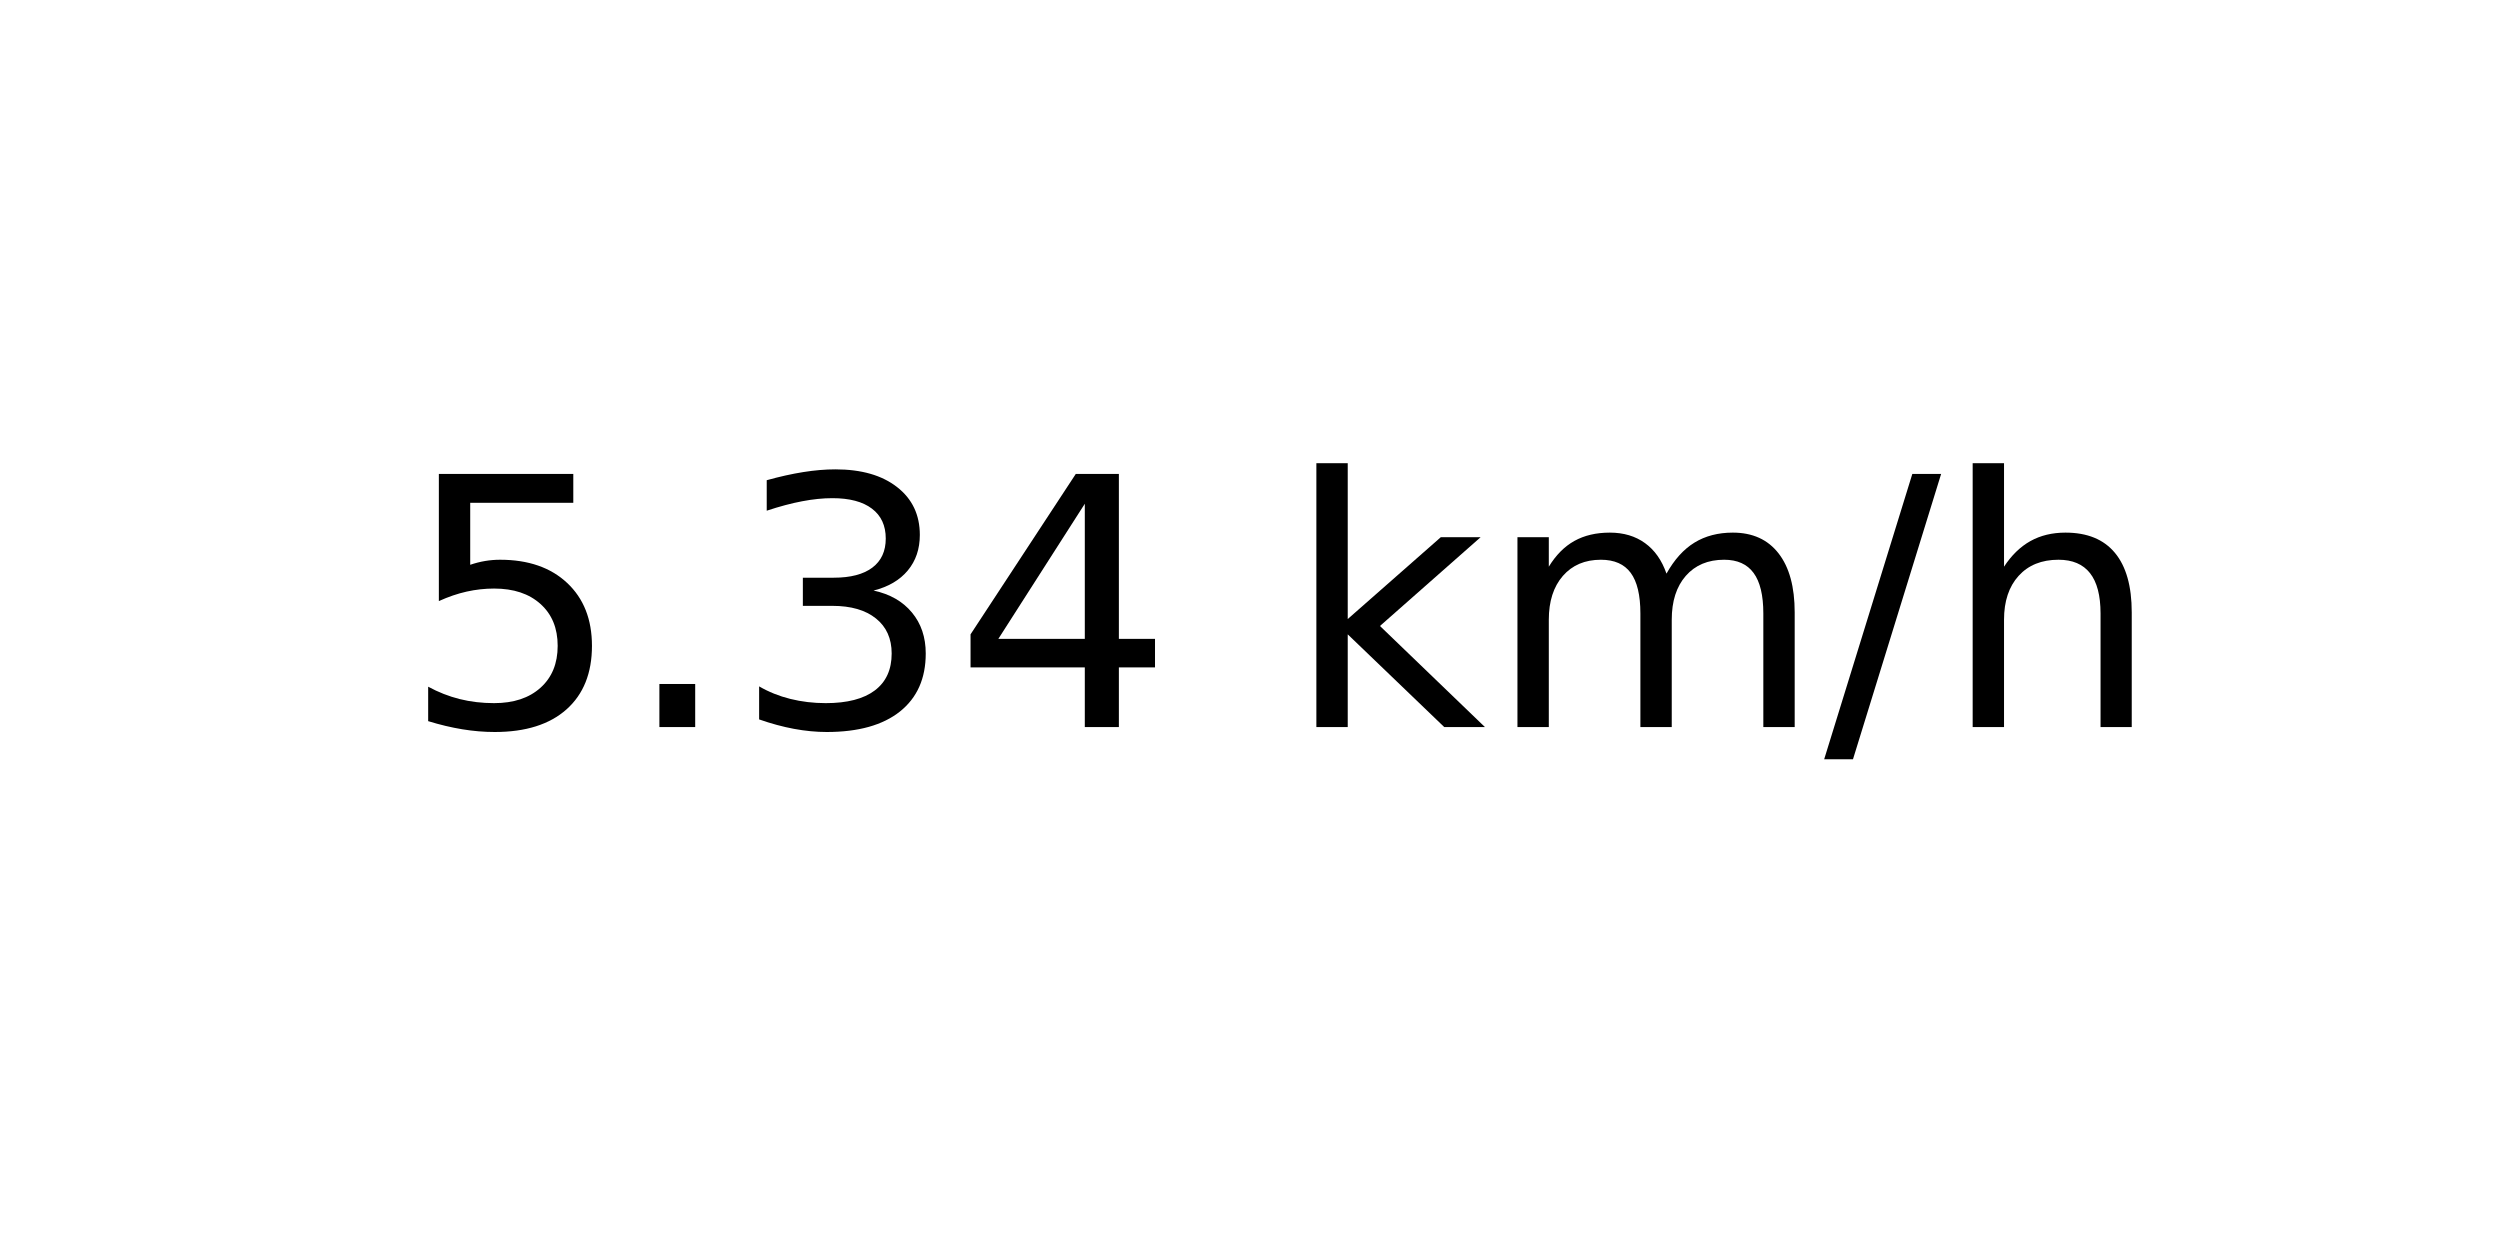
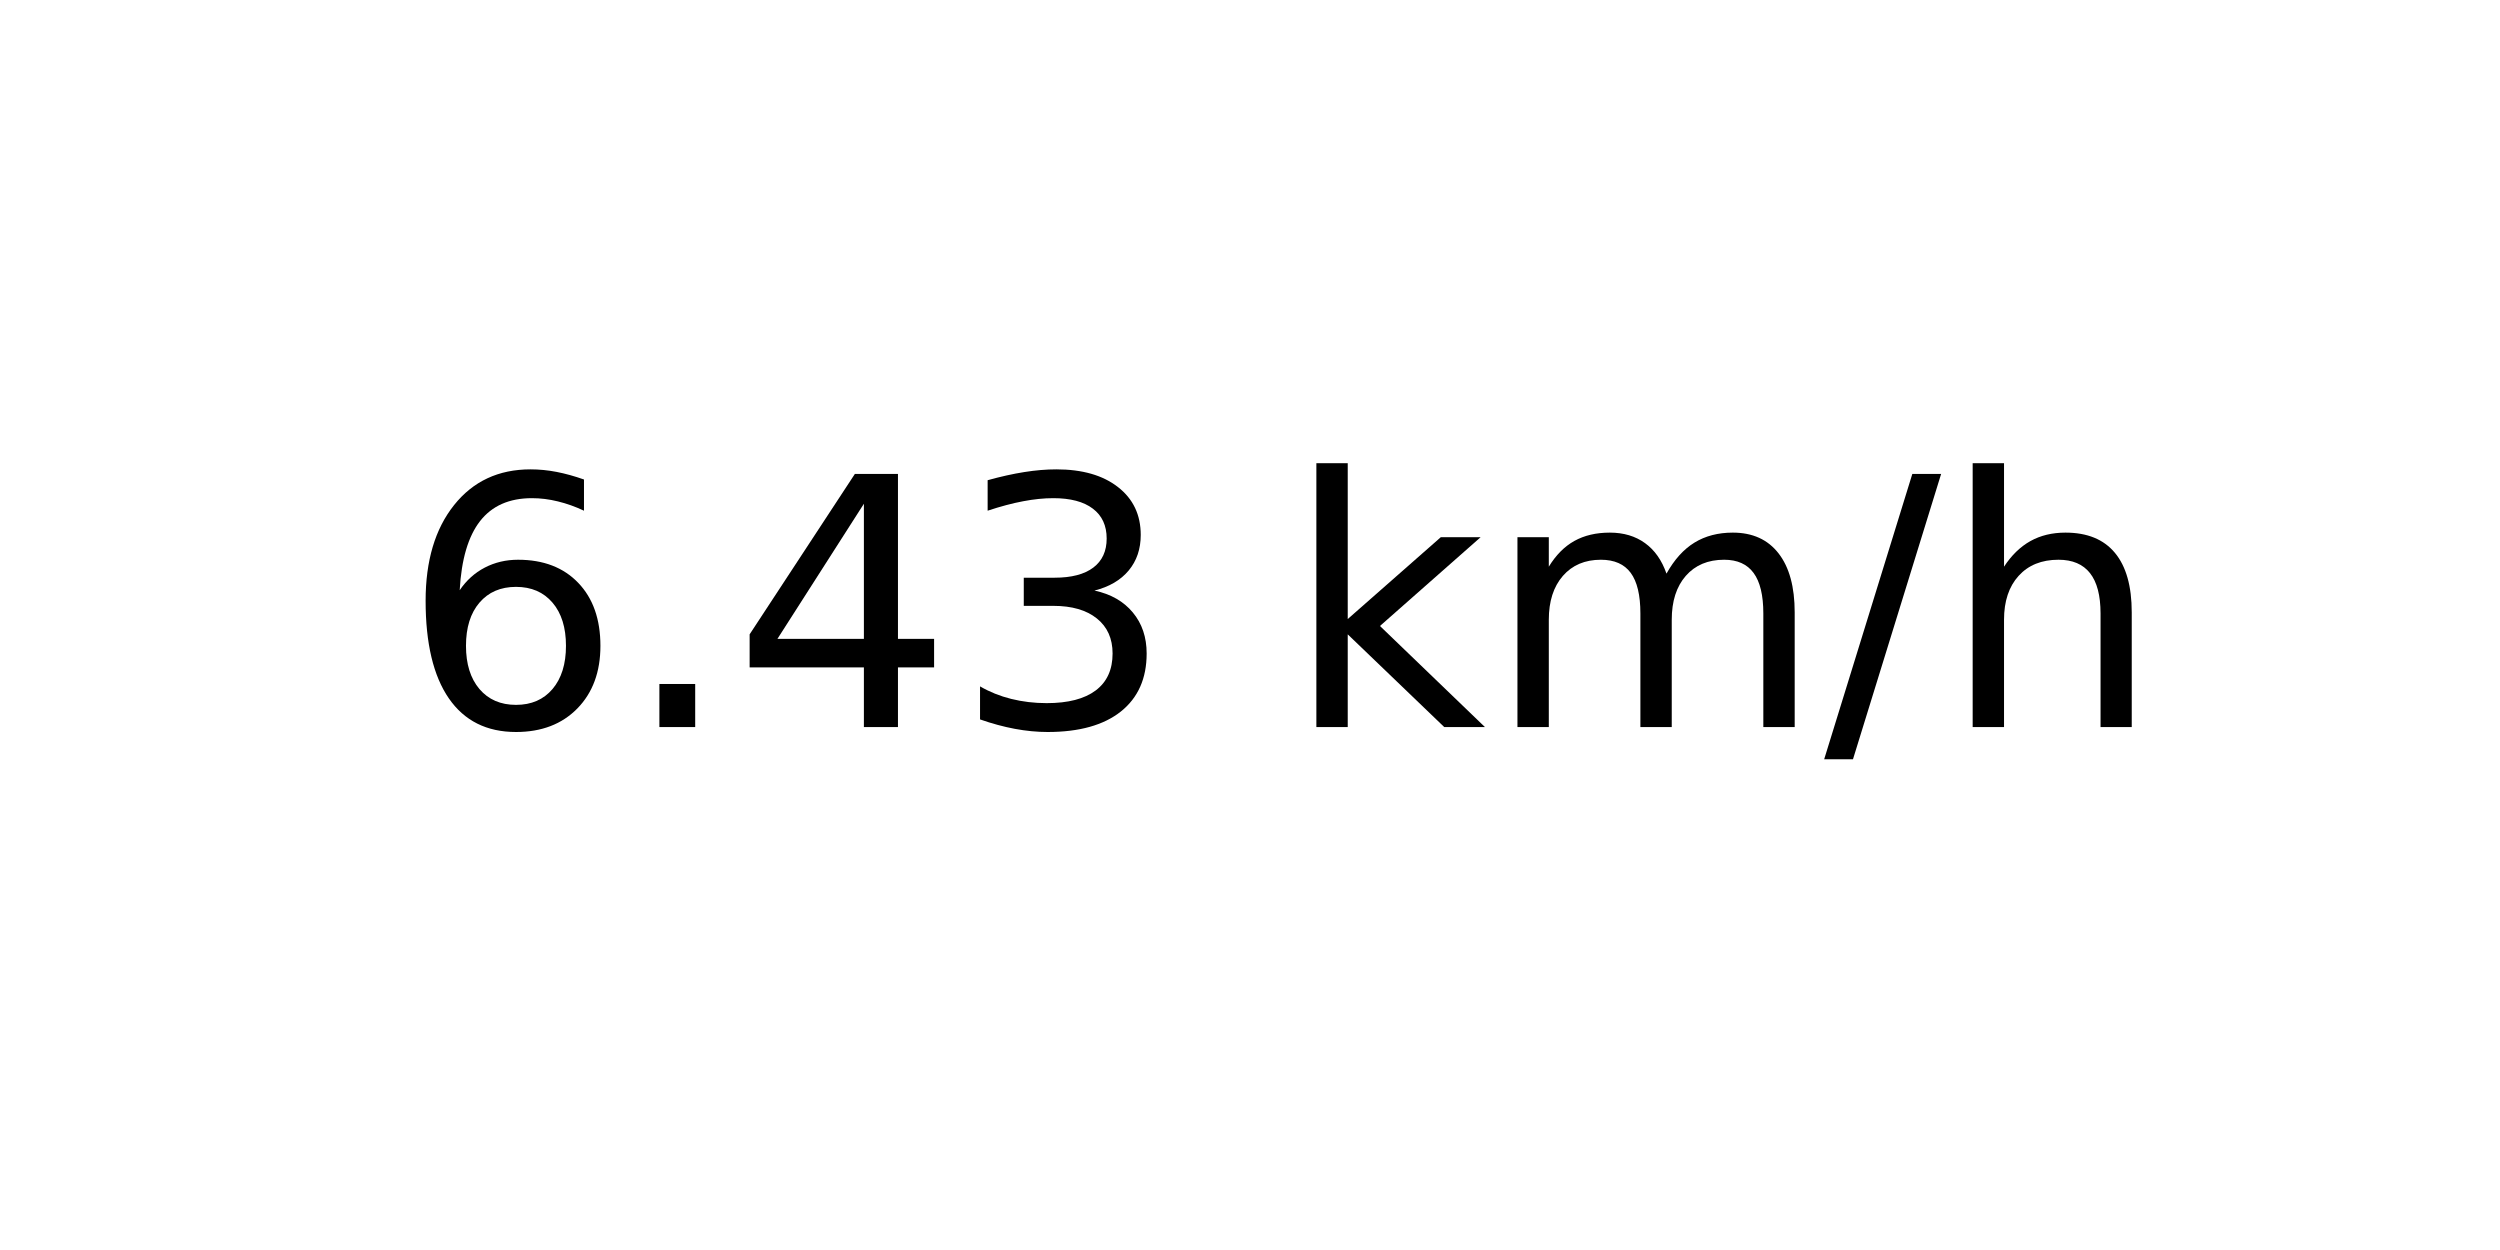
<svg xmlns="http://www.w3.org/2000/svg" xmlns:xlink="http://www.w3.org/1999/xlink" width="72pt" height="36pt" viewBox="0 0 72 36" version="1.1">
  <defs>
    <style type="text/css">*{stroke-linejoin: round; stroke-linecap: butt}</style>
  </defs>
  <g id="figure_1">
    <g id="axes_1">
      <g id="text_1">
        <g transform="translate(11.55937 20.93937) scale(0.1 -0.1)">
          <defs>
-             <path id="DejaVuSans-35" d="M 691 4666  L 3169 4666  L 3169 4134  L 1269 4134  L 1269 2991  Q 1406 3038 1543 3061  Q 1681 3084 1819 3084  Q 2600 3084 3056 2656  Q 3513 2228 3513 1497  Q 3513 744 3044 326  Q 2575 -91 1722 -91  Q 1428 -91 1123 -41  Q 819 9 494 109  L 494 744  Q 775 591 1075 516  Q 1375 441 1709 441  Q 2250 441 2565 725  Q 2881 1009 2881 1497  Q 2881 1984 2565 2268  Q 2250 2553 1709 2553  Q 1456 2553 1204 2497  Q 953 2441 691 2322  L 691 4666  z " transform="scale(0.015625)" />
+             <path id="DejaVuSans-36" d="M 2113 2584  Q 1688 2584 1439 2293  Q 1191 2003 1191 1497  Q 1191 994 1439 701  Q 1688 409 2113 409  Q 2538 409 2786 701  Q 3034 994 3034 1497  Q 3034 2003 2786 2293  Q 2538 2584 2113 2584  z M 3366 4563  L 3366 3988  Q 3128 4100 2886 4159  Q 2644 4219 2406 4219  Q 1781 4219 1451 3797  Q 1122 3375 1075 2522  Q 1259 2794 1537 2939  Q 1816 3084 2150 3084  Q 2853 3084 3261 2657  Q 3669 2231 3669 1497  Q 3669 778 3244 343  Q 2819 -91 2113 -91  Q 1303 -91 875 529  Q 447 1150 447 2328  Q 447 3434 972 4092  Q 1497 4750 2381 4750  Q 2619 4750 2861 4703  Q 3103 4656 3366 4563  z " transform="scale(0.015625)" />
            <path id="DejaVuSans-2e" d="M 684 794  L 1344 794  L 1344 0  L 684 0  L 684 794  z " transform="scale(0.015625)" />
+             <path id="DejaVuSans-34" d="M 2419 4116  L 825 1625  L 2419 1625  L 2419 4116  z M 2253 4666  L 3047 4666  L 3047 1625  L 3713 1625  L 3713 1100  L 3047 1100  L 3047 0  L 2419 0  L 2419 1100  L 313 1100  L 313 1709  L 2253 4666  z " transform="scale(0.015625)" />
            <path id="DejaVuSans-33" d="M 2597 2516  Q 3050 2419 3304 2112  Q 3559 1806 3559 1356  Q 3559 666 3084 287  Q 2609 -91 1734 -91  Q 1441 -91 1130 -33  Q 819 25 488 141  L 488 750  Q 750 597 1062 519  Q 1375 441 1716 441  Q 2309 441 2620 675  Q 2931 909 2931 1356  Q 2931 1769 2642 2001  Q 2353 2234 1838 2234  L 1294 2234  L 1294 2753  L 1863 2753  Q 2328 2753 2575 2939  Q 2822 3125 2822 3475  Q 2822 3834 2567 4026  Q 2313 4219 1838 4219  Q 1578 4219 1281 4162  Q 984 4106 628 3988  L 628 4550  Q 988 4650 1302 4700  Q 1616 4750 1894 4750  Q 2613 4750 3031 4423  Q 3450 4097 3450 3541  Q 3450 3153 3228 2886  Q 3006 2619 2597 2516  z " transform="scale(0.015625)" />
-             <path id="DejaVuSans-34" d="M 2419 4116  L 825 1625  L 2419 1625  L 2419 4116  z M 2253 4666  L 3047 4666  L 3047 1625  L 3713 1625  L 3713 1100  L 3047 1100  L 3047 0  L 2419 0  L 2419 1100  L 313 1100  L 313 1709  L 2253 4666  z " transform="scale(0.015625)" />
            <path id="DejaVuSans-20" transform="scale(0.015625)" />
            <path id="DejaVuSans-6b" d="M 581 4863  L 1159 4863  L 1159 1991  L 2875 3500  L 3609 3500  L 1753 1863  L 3688 0  L 2938 0  L 1159 1709  L 1159 0  L 581 0  L 581 4863  z " transform="scale(0.015625)" />
            <path id="DejaVuSans-6d" d="M 3328 2828  Q 3544 3216 3844 3400  Q 4144 3584 4550 3584  Q 5097 3584 5394 3201  Q 5691 2819 5691 2113  L 5691 0  L 5113 0  L 5113 2094  Q 5113 2597 4934 2840  Q 4756 3084 4391 3084  Q 3944 3084 3684 2787  Q 3425 2491 3425 1978  L 3425 0  L 2847 0  L 2847 2094  Q 2847 2600 2669 2842  Q 2491 3084 2119 3084  Q 1678 3084 1418 2786  Q 1159 2488 1159 1978  L 1159 0  L 581 0  L 581 3500  L 1159 3500  L 1159 2956  Q 1356 3278 1631 3431  Q 1906 3584 2284 3584  Q 2666 3584 2933 3390  Q 3200 3197 3328 2828  z " transform="scale(0.015625)" />
            <path id="DejaVuSans-2f" d="M 1625 4666  L 2156 4666  L 531 -594  L 0 -594  L 1625 4666  z " transform="scale(0.015625)" />
            <path id="DejaVuSans-68" d="M 3513 2113  L 3513 0  L 2938 0  L 2938 2094  Q 2938 2591 2744 2837  Q 2550 3084 2163 3084  Q 1697 3084 1428 2787  Q 1159 2491 1159 1978  L 1159 0  L 581 0  L 581 4863  L 1159 4863  L 1159 2956  Q 1366 3272 1645 3428  Q 1925 3584 2291 3584  Q 2894 3584 3203 3211  Q 3513 2838 3513 2113  z " transform="scale(0.015625)" />
          </defs>
-           <use xlink:href="#DejaVuSans-35" />
+           <use xlink:href="#DejaVuSans-36" />
          <use xlink:href="#DejaVuSans-2e" x="63.623" />
-           <use xlink:href="#DejaVuSans-33" x="95.41" />
-           <use xlink:href="#DejaVuSans-34" x="159.033" />
+           <use xlink:href="#DejaVuSans-34" x="95.41" />
+           <use xlink:href="#DejaVuSans-33" x="159.033" />
          <use xlink:href="#DejaVuSans-20" x="222.656" />
          <use xlink:href="#DejaVuSans-6b" x="254.443" />
          <use xlink:href="#DejaVuSans-6d" x="312.354" />
          <use xlink:href="#DejaVuSans-2f" x="409.766" />
          <use xlink:href="#DejaVuSans-68" x="443.457" />
        </g>
      </g>
    </g>
  </g>
</svg>
